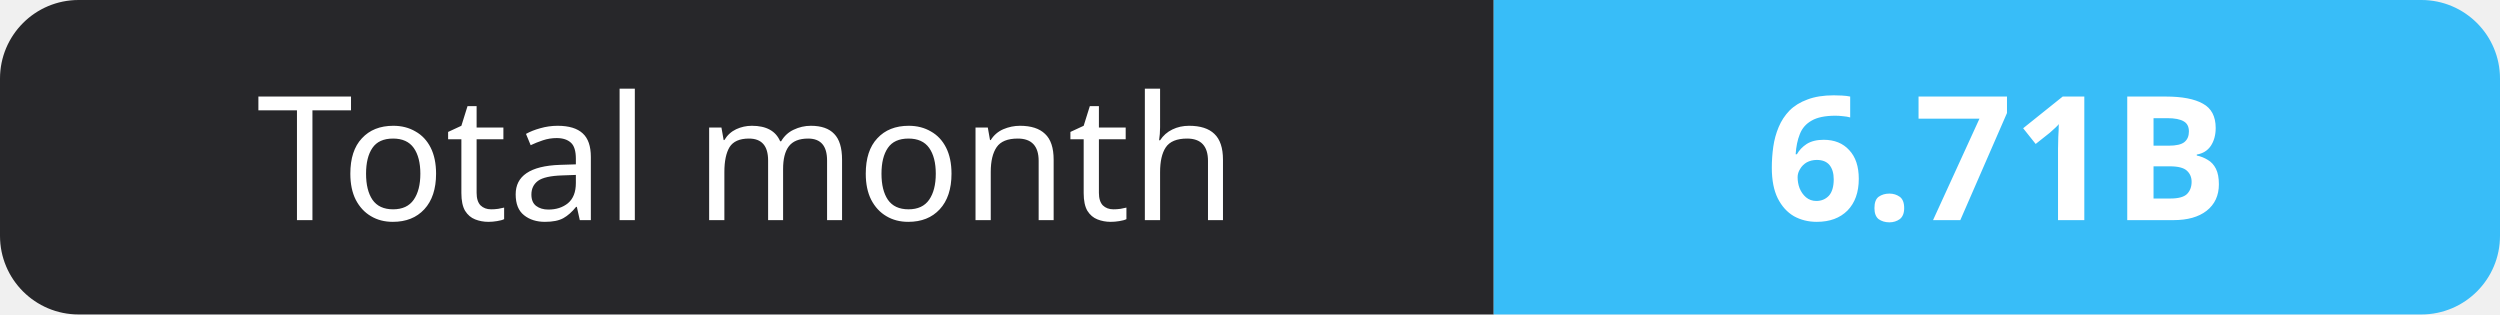
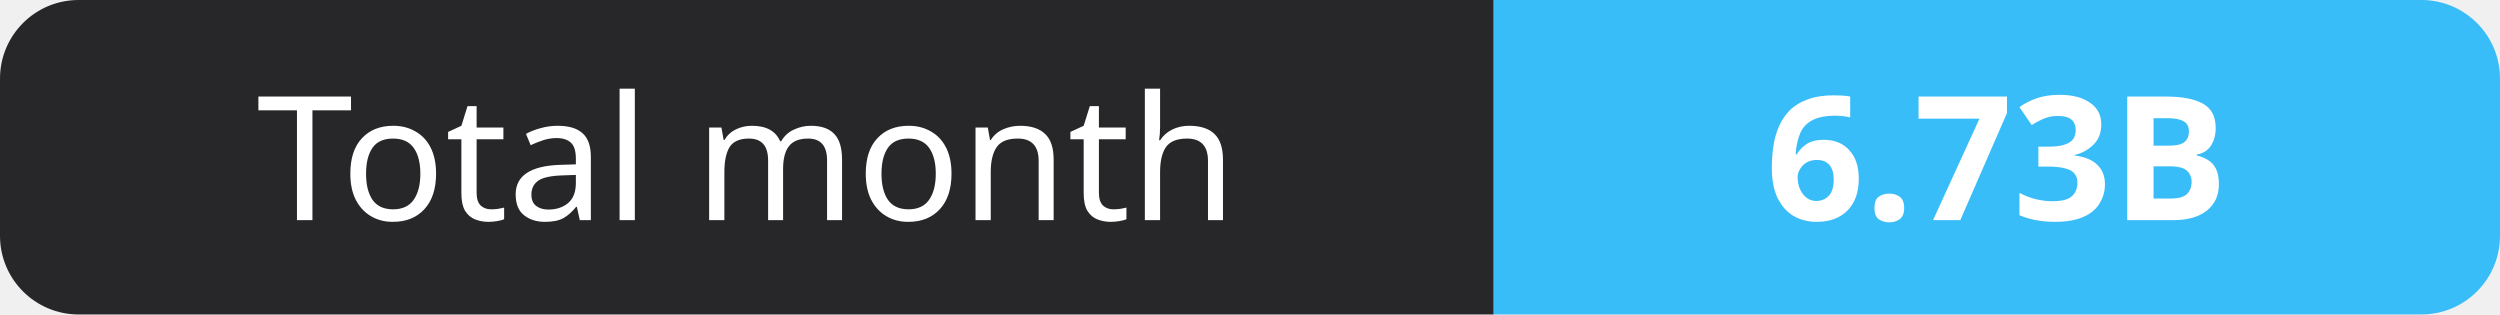
- <svg xmlns="http://www.w3.org/2000/svg" width="159" height="20" role="img" aria-label="Total month: 6.71B">
+ <svg xmlns="http://www.w3.org/2000/svg" width="159" height="20" role="img" aria-label="Total month: 6.73B">
  <clipPath id="r">
    <rect width="159" height="20" rx="5" fill="#fff" />
  </clipPath>
  <g clip-path="url(#r)">
    <rect width="95" height="20" fill="#27272a" />
    <rect x="95" width="64" height="20" fill="#38bdf8" />
  </g>
  <g fill="#fff" text-anchor="middle" font-family="Verdana,Geneva,sans-serif" font-size="11">
    <text x="47.5" y="14">Total month</text>
-     <text x="127.0" y="14" font-weight="700">6.71B</text>
+     <text x="127.0" y="14" font-weight="700">6.73B</text>
  </g>
</svg>
